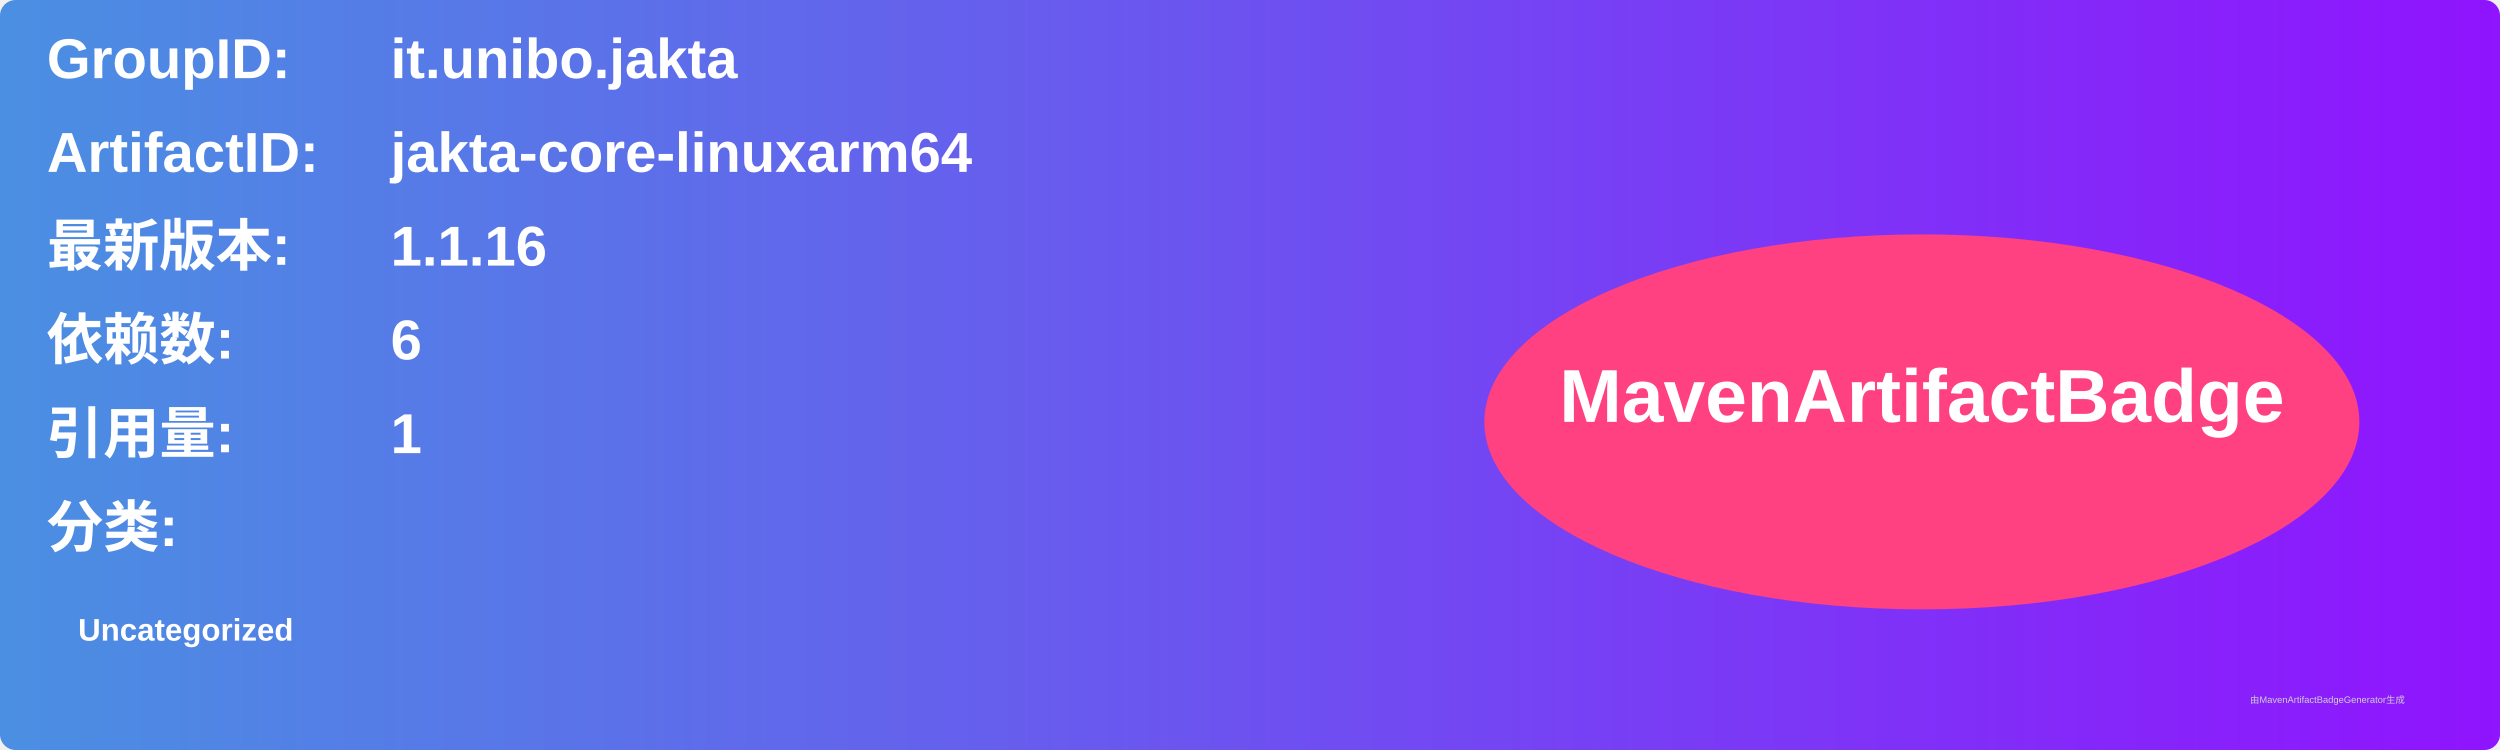
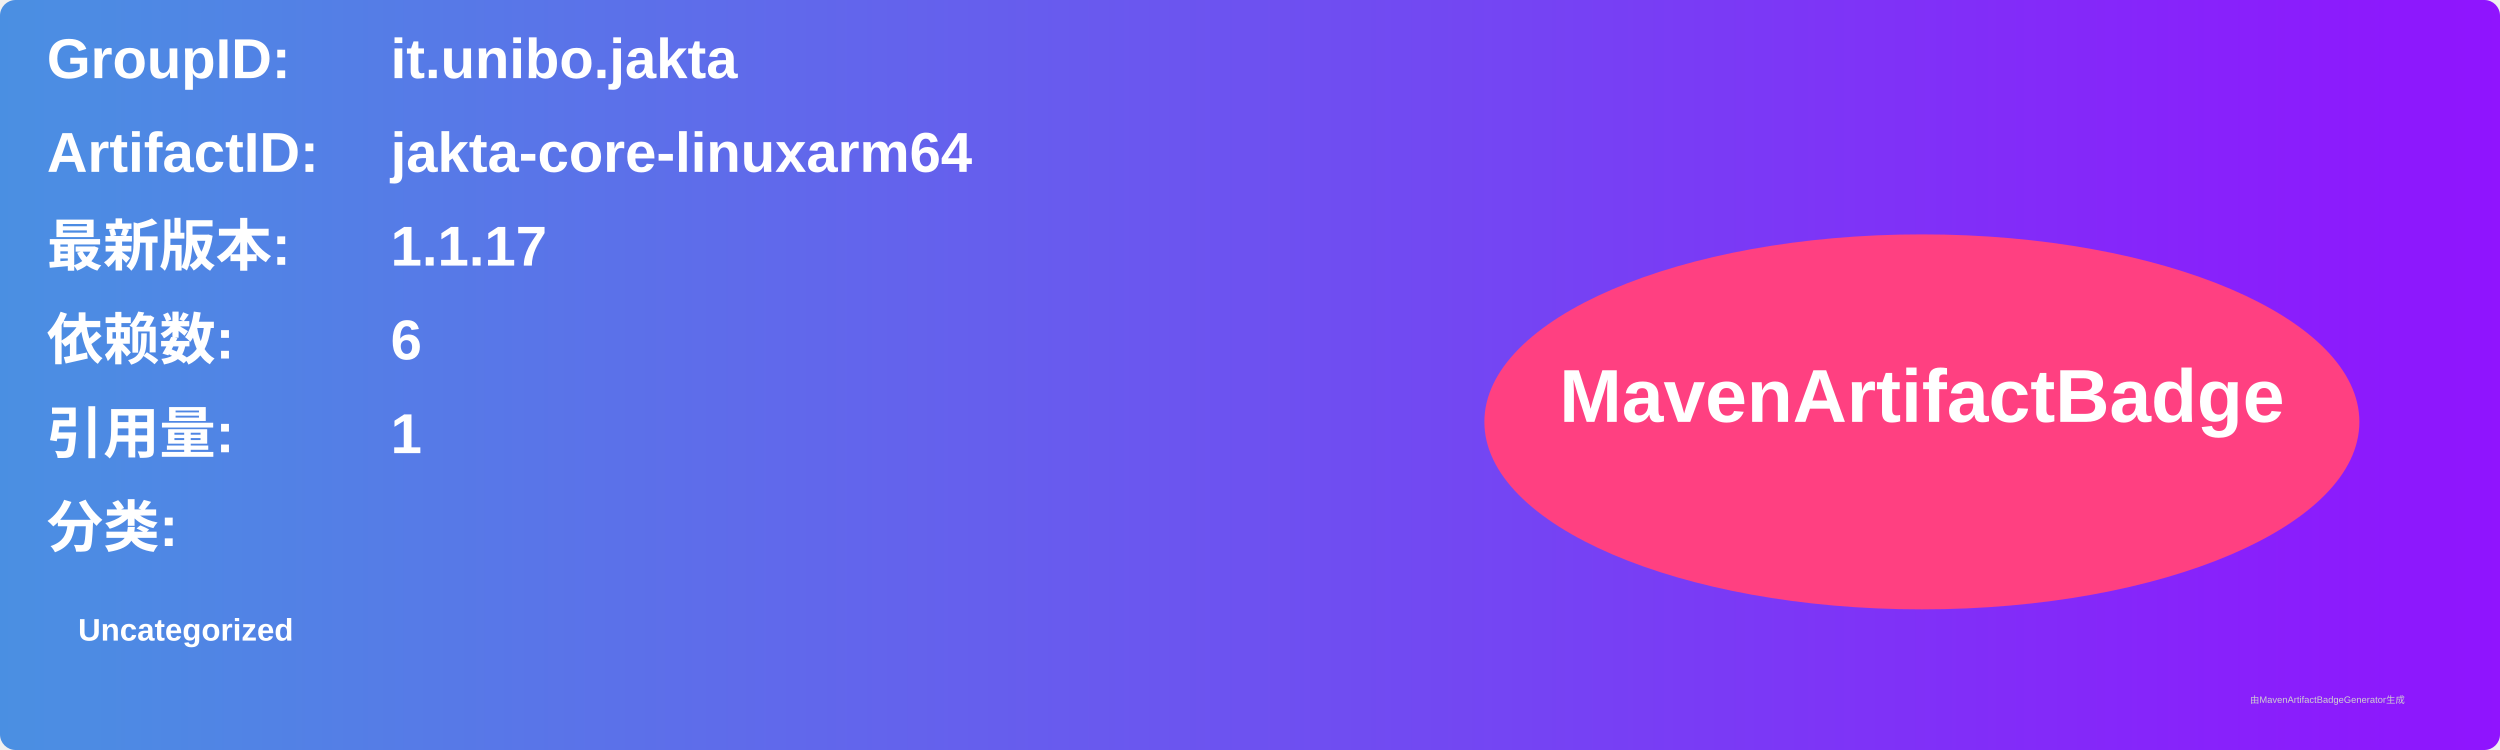
<svg xmlns="http://www.w3.org/2000/svg" width="800" height="240" viewBox="0 0 800 240">
  <linearGradient id="grad" x1="0%" y1="0%" x2="100%" y2="0%">
    <stop offset="0%" stop-color="#4a90e2" />
    <stop offset="100%" stop-color="#9013fe" />
  </linearGradient>
  <rect width="100%" height="100%" rx="5" ry="5" fill="url(#grad)" />
  <g transform="translate(15, 15)">
    <text x="0" y="10" font-family="Arial" font-size="18" fill="white" font-weight="bold" width="260">GroupID:</text>
    <text x="110" y="10" font-family="Arial" font-size="18" fill="white" font-weight="bold" width="460">it.unibo.jakta</text>
    <text x="0" y="40" font-family="Arial" font-size="18" fill="white" font-weight="bold" width="260">ArtifactID:</text>
    <text x="110" y="40" font-family="Arial" font-size="18" fill="white" font-weight="bold" width="460">jakta-core-linuxarm64</text>
    <text x="0" y="70" font-family="Arial" font-size="18" fill="white" font-weight="bold">最新版本:</text>
    <text x="110" y="70" font-family="Arial" font-size="18" fill="white" font-weight="bold">
-       <tspan font-weight="bold">1.1.16</tspan>
+       <tspan font-weight="bold">1.1.17</tspan>
    </text>
    <text x="0" y="100" font-family="Arial" font-size="18" fill="white" font-weight="bold">依赖数: </text>
    <text x="110" y="100" font-family="Arial" font-size="18" fill="white">
      <tspan font-weight="bold">6</tspan>
    </text>
    <text x="0" y="130" font-family="Arial" font-size="18" fill="white" font-weight="bold">引用量: </text>
    <text x="110" y="130" font-family="Arial" font-size="18" fill="white">
      <tspan font-weight="bold">1</tspan>
    </text>
    <text x="0" y="160" font-family="Arial" font-size="18" fill="white" font-weight="bold">分类:</text>
    <text x="10" y="190" font-family="Arial" font-size="10" fill="white">
      <tspan font-weight="bold">Uncategorized</tspan>
    </text>
    <ellipse cx="600" cy="120" rx="140" ry="60" fill="#ff4081" />
    <text x="600" y="120" text-anchor="middle" font-family="Arial" font-size="24" fill="white" font-weight="bold">MavenArtifactBadge</text>
  </g>
  <text x="720" y="225" font-family="Arial" font-size="3" fill="#d0d0d0">由MavenArtifactBadgeGenerator生成</text>
</svg>
